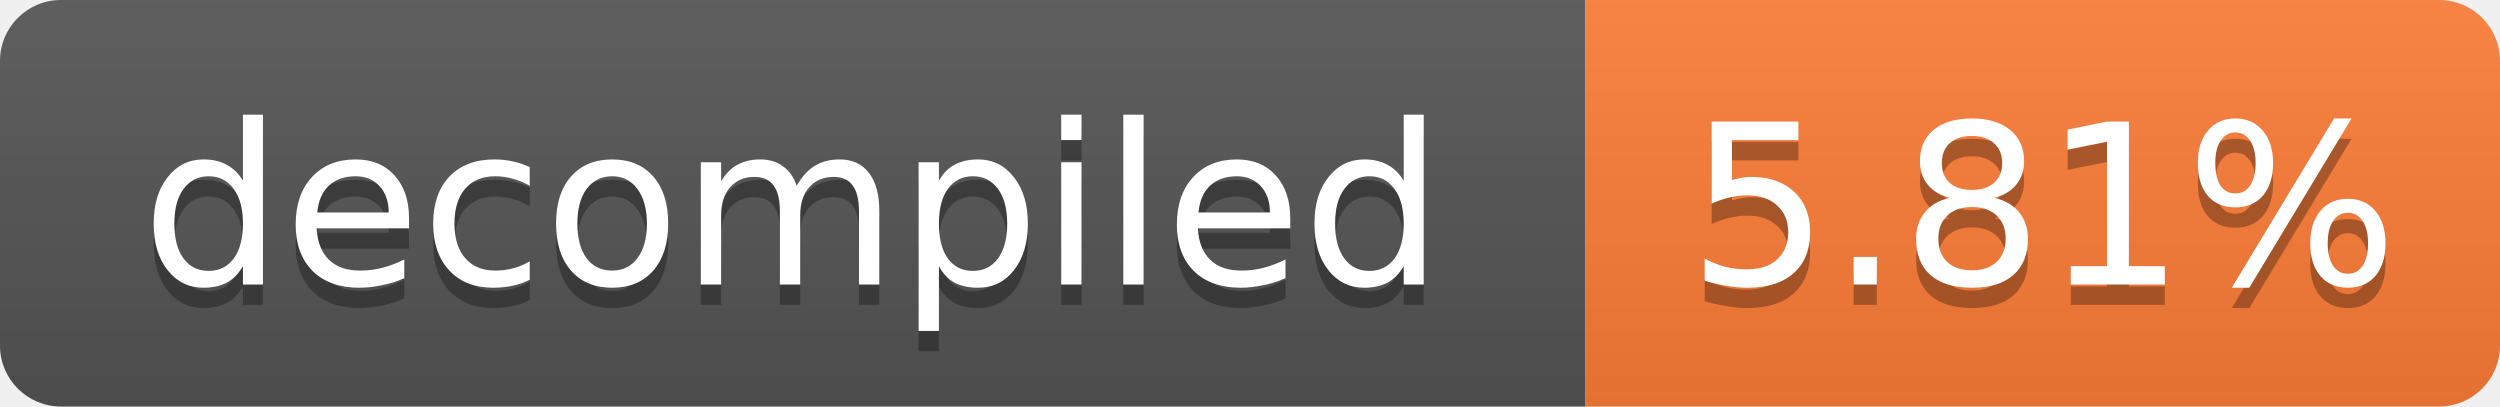
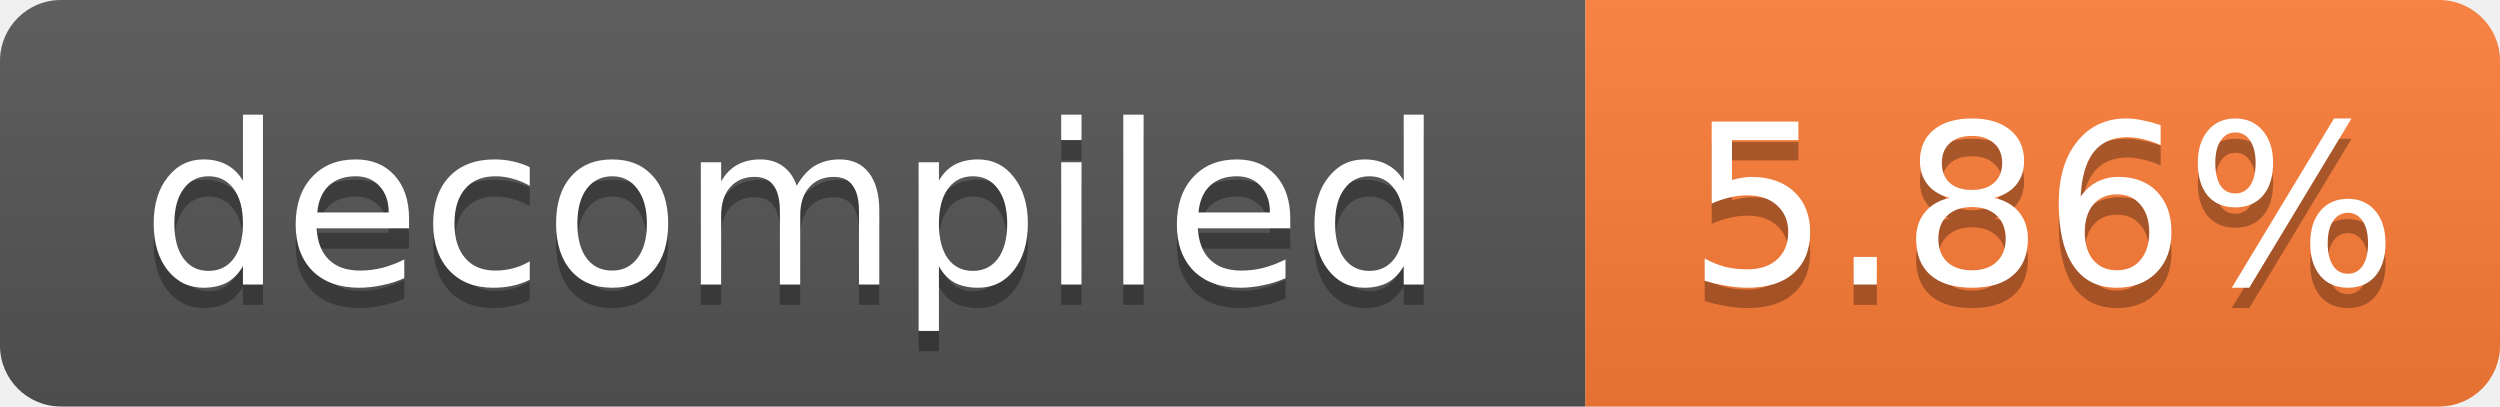
- <svg xmlns="http://www.w3.org/2000/svg" width="123" height="20" role="img" aria-label="decompiled: 5.81%">
+ <svg xmlns="http://www.w3.org/2000/svg" width="123" height="20" role="img" aria-label="decompiled: 5.86%">
  <linearGradient id="s" x2="0" y2="100%">
    <stop offset="0" stop-color="#bbb" stop-opacity=".1" />
    <stop offset="1" stop-opacity=".1" />
  </linearGradient>
  <clipPath id="r">
    <rect width="123" height="20" rx="3" fill="#fff" />
  </clipPath>
  <g clip-path="url(#r)">
    <rect width="78" height="20" fill="#555" />
    <rect x="78" width="45" height="20" fill="#fe7d37" />
    <rect width="123" height="20" fill="url(#s)" />
  </g>
  <g fill="#fff" text-anchor="middle" font-family="Verdana,Geneva,DejaVu Sans,sans-serif" font-size="11">
    <text x="39.0" y="15" fill="#010101" fill-opacity=".3">decompiled</text>
    <text x="39.0" y="14">decompiled</text>
-     <text x="100.5" y="15" fill="#010101" fill-opacity=".3">5.81%</text>
-     <text x="100.5" y="14">5.81%</text>
+     <text x="100.5" y="15" fill="#010101" fill-opacity=".3">5.86%</text>
+     <text x="100.5" y="14">5.86%</text>
  </g>
</svg>
